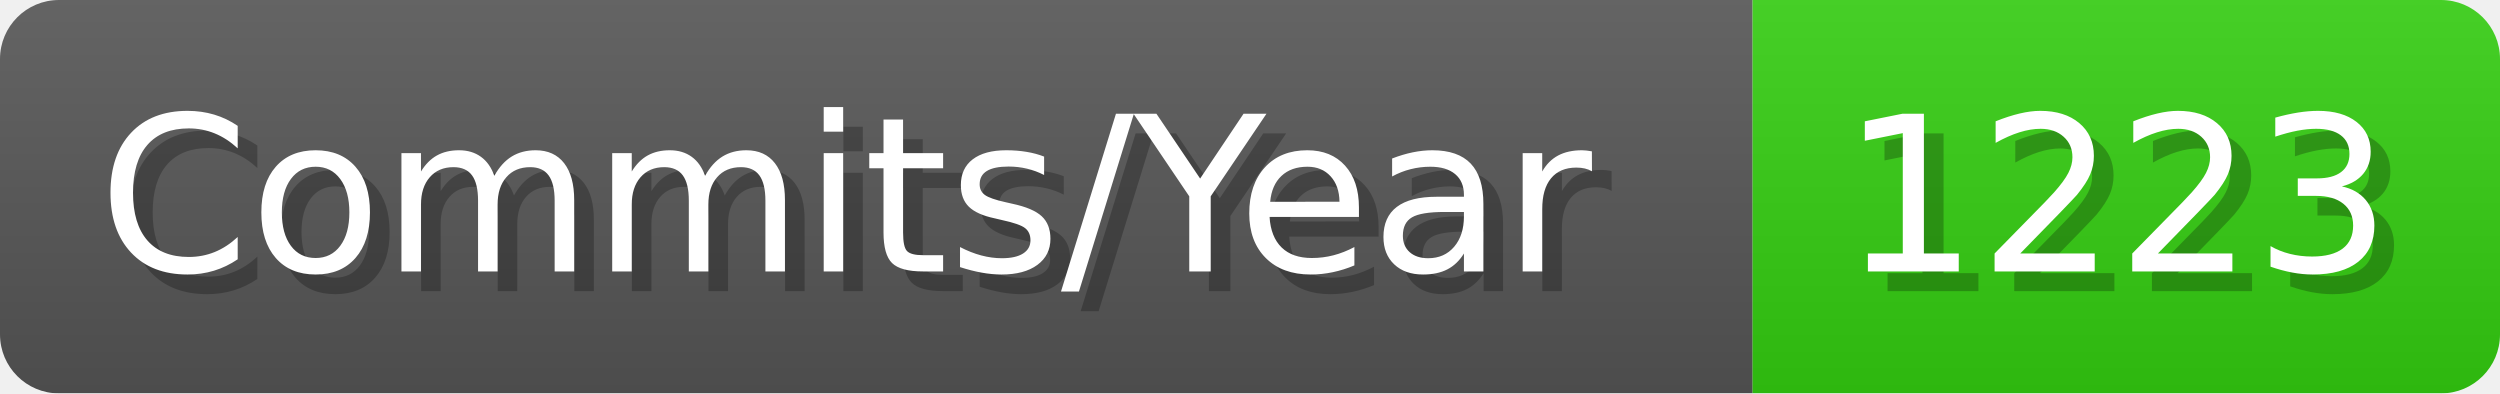
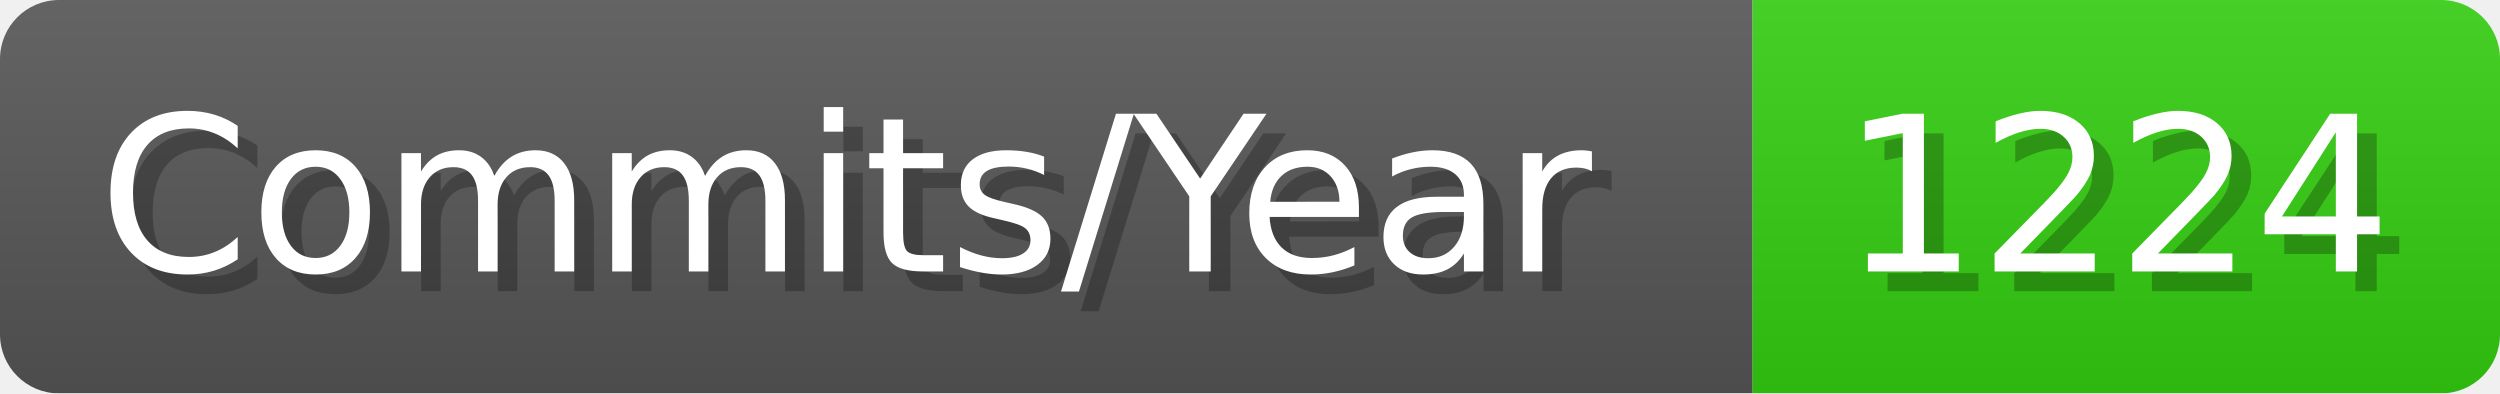
- <svg xmlns="http://www.w3.org/2000/svg" width="127.1" height="20" viewBox="0 0 1271 200" role="img" aria-label="Commits/Year: 1223">
+ <svg xmlns="http://www.w3.org/2000/svg" width="127.1" height="20" viewBox="0 0 1271 200" role="img" aria-label="Commits/Year: 1224">
  <linearGradient id="aUPdi" x2="0" y2="100%">
    <stop offset="0" stop-opacity=".1" stop-color="#EEE" />
    <stop offset="1" stop-opacity=".1" />
  </linearGradient>
  <mask id="WfAiQ">
    <rect width="1271" height="200" rx="30" fill="#FFF" />
  </mask>
  <g mask="url(#WfAiQ)">
    <rect width="891" height="200" fill="#555" />
    <rect width="380" height="200" fill="#3C1" x="891" />
    <rect width="1271" height="200" fill="url(#aUPdi)" />
  </g>
  <g aria-hidden="true" fill="#fff" text-anchor="start" font-family="Verdana,DejaVu Sans,sans-serif" font-size="110">
    <text x="60" y="148" textLength="791" fill="#000" opacity="0.25">Commits/Year</text>
    <text x="50" y="138" textLength="791">Commits/Year</text>
-     <text x="946" y="148" textLength="280" fill="#000" opacity="0.25">1223</text>
-     <text x="936" y="138" textLength="280">1223</text>
+     <text x="946" y="148" textLength="280" fill="#000" opacity="0.25">1224</text>
+     <text x="936" y="138" textLength="280">1224</text>
  </g>
</svg>
